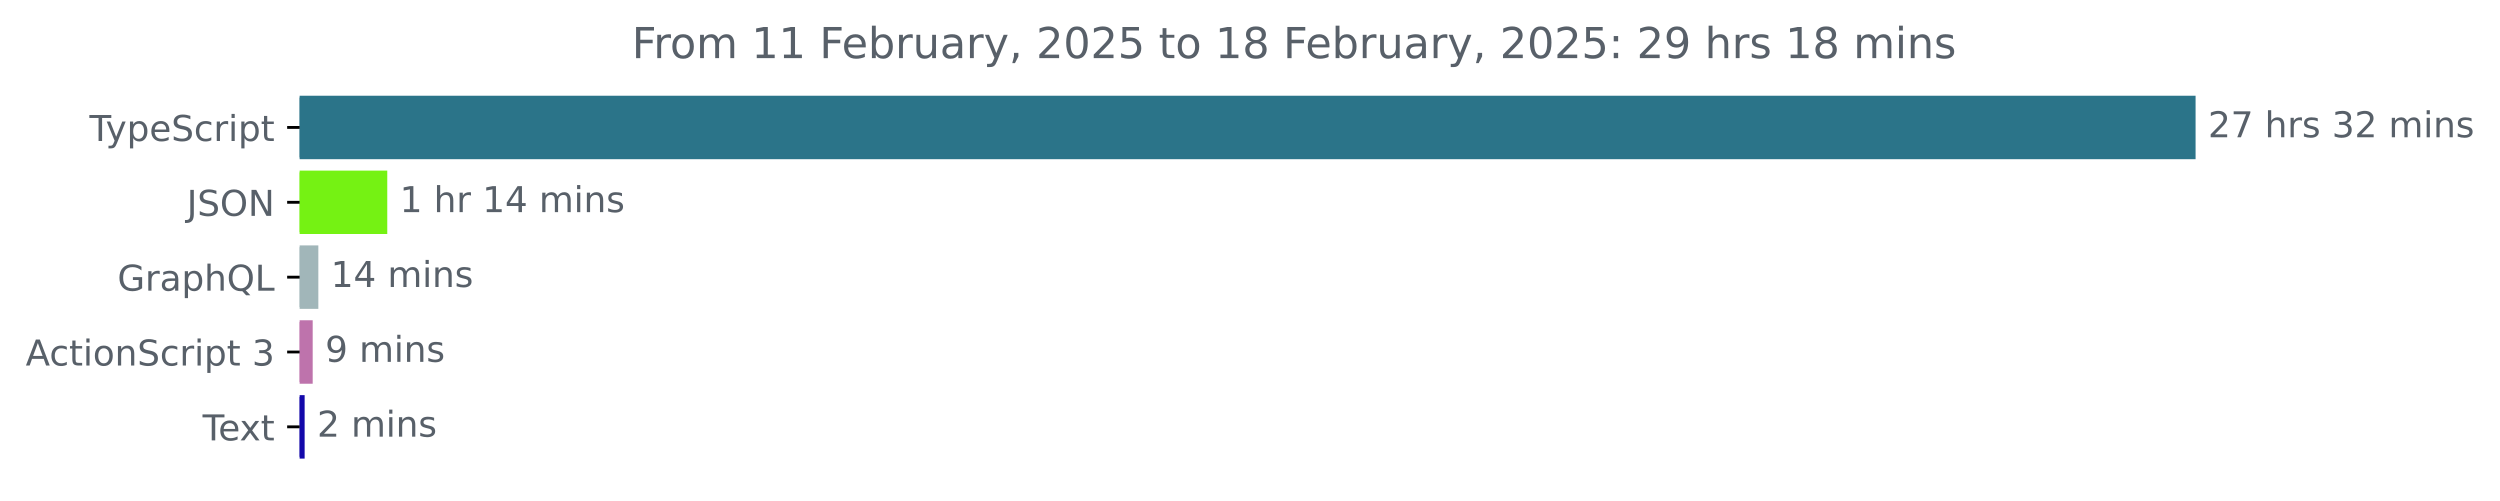
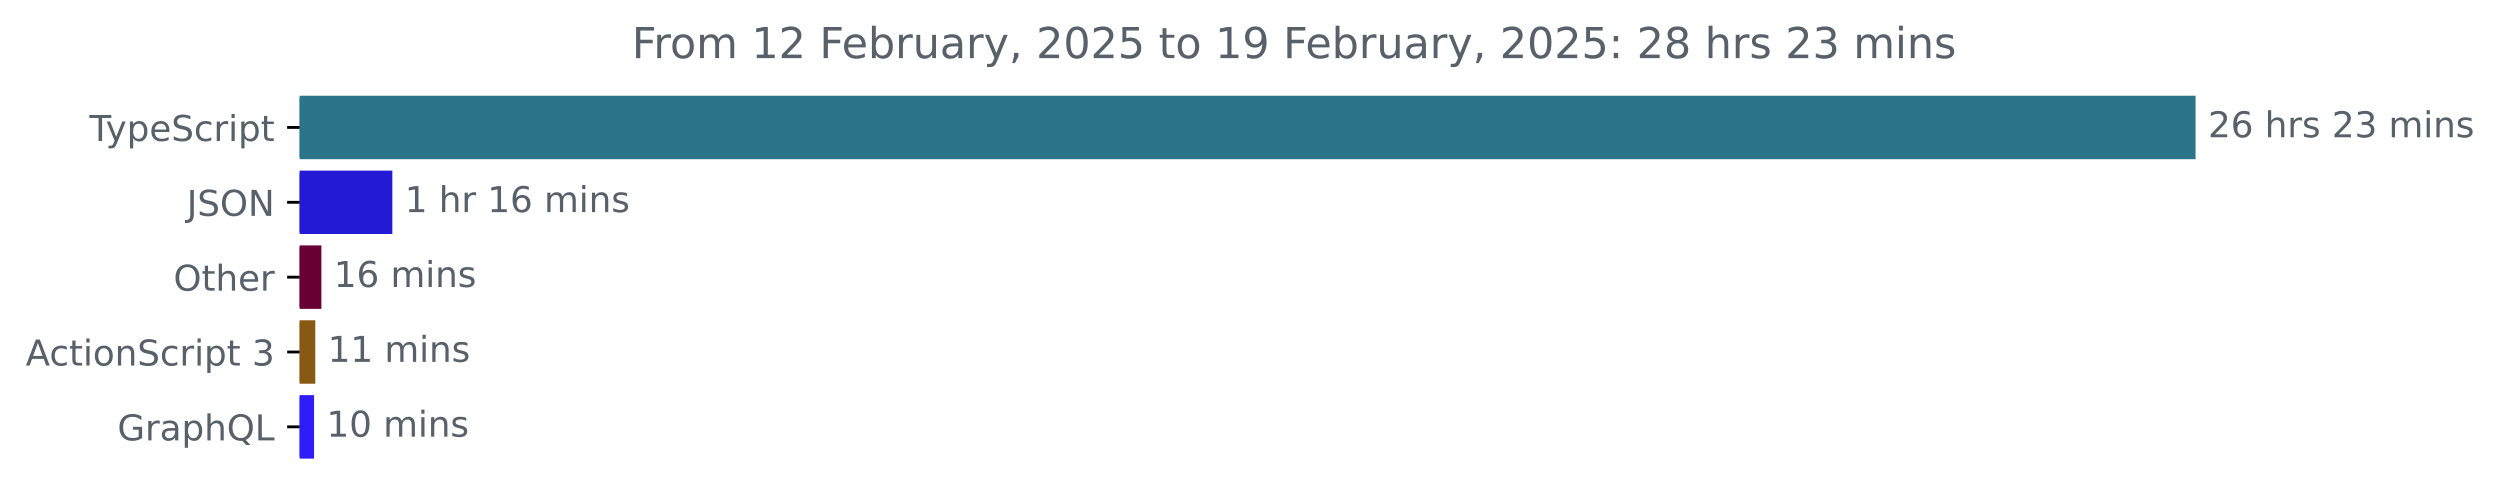
<svg xmlns="http://www.w3.org/2000/svg" xmlns:xlink="http://www.w3.org/1999/xlink" width="701.4pt" height="140.398pt" viewBox="0 0 701.4 140.398" version="1.1">
  <defs>
    <style type="text/css">*{stroke-linejoin: round; stroke-linecap: butt}</style>
  </defs>
  <g id="figure_1">
    <g id="patch_1">
      <path d="M 0 140.398  L 701.4 140.398  L 701.4 0  L 0 0  L 0 140.398  z " style="fill: none" />
    </g>
    <g id="axes_1">
      <g id="patch_2">
-         <path d="M 84.064 27.358  L 615.493 27.358  L 615.493 44.158  L 84.064 44.158  z " clip-path="url(#p9882762a7b)" style="fill: #2b7489; stroke: #2b7489; stroke-linejoin: miter" />
+         <path d="M 84.064 27.358  L 615.493 27.358  L 615.493 44.158  L 84.064 44.158  z " clip-path="url(#p2d9d231a9b)" style="fill: #2b7489; stroke: #2b7489; stroke-linejoin: miter" />
      </g>
      <g id="patch_3">
-         <path d="M 84.064 48.358  L 108.151 48.358  L 108.151 65.158  L 84.064 65.158  z " clip-path="url(#p9882762a7b)" style="fill: #75f213; stroke: #75f213; stroke-linejoin: miter" />
+         <path d="M 84.064 48.358  L 109.574 48.358  L 109.574 65.158  L 84.064 65.158  z " clip-path="url(#p2d9d231a9b)" style="fill: #221ad4; stroke: #221ad4; stroke-linejoin: miter" />
      </g>
      <g id="patch_4">
-         <path d="M 84.064 69.358  L 88.814 69.358  L 88.814 86.158  L 84.064 86.158  z " clip-path="url(#p9882762a7b)" style="fill: #a1b6b9; stroke: #a1b6b9; stroke-linejoin: miter" />
+         <path d="M 84.064 69.358  L 89.669 69.358  L 89.669 86.158  L 84.064 86.158  z " clip-path="url(#p2d9d231a9b)" style="fill: #690033; stroke: #690033; stroke-linejoin: miter" />
      </g>
      <g id="patch_5">
-         <path d="M 84.064 90.358  L 87.23 90.358  L 87.23 107.158  L 84.064 107.158  z " clip-path="url(#p9882762a7b)" style="fill: #be73ac; stroke: #be73ac; stroke-linejoin: miter" />
+         <path d="M 84.064 90.358  L 87.954 90.358  L 87.954 107.158  L 84.064 107.158  z " clip-path="url(#p2d9d231a9b)" style="fill: #885815; stroke: #885815; stroke-linejoin: miter" />
      </g>
      <g id="patch_6">
-         <path d="M 84.064 111.358  L 84.969 111.358  L 84.969 128.158  L 84.064 128.158  z " clip-path="url(#p9882762a7b)" style="fill: #1308aa; stroke: #1308aa; stroke-linejoin: miter" />
+         <path d="M 84.064 111.358  L 87.61 111.358  L 87.61 128.158  L 84.064 128.158  z " clip-path="url(#p2d9d231a9b)" style="fill: #301bf9; stroke: #301bf9; stroke-linejoin: miter" />
      </g>
      <g id="matplotlib.axis_1" />
      <g id="matplotlib.axis_2">
        <g id="ytick_1">
          <g id="line2d_1">
            <defs>
-               <path id="m25a76351d8" d="M 0 0  L -3.5 0  " style="stroke: #000000; stroke-width: 0.8" />
+               <path id="mb4a6bdc90a" d="M 0 0  L -3.5 0  " style="stroke: #000000; stroke-width: 0.8" />
            </defs>
            <g>
-               <use xlink:href="#m25a76351d8" x="84.064" y="35.758" style="stroke: #000000; stroke-width: 0.8" />
+               <use xlink:href="#mb4a6bdc90a" x="84.064" y="35.758" style="stroke: #000000; stroke-width: 0.8" />
            </g>
          </g>
          <g id="text_1">
            <g style="fill: #586069" transform="translate(25.09375 39.55734) scale(0.1 -0.1)">
              <defs>
                <path id="DejaVuSans-54" d="M -19 4666  L 3928 4666  L 3928 4134  L 2272 4134  L 2272 0  L 1638 0  L 1638 4134  L -19 4134  L -19 4666  z " transform="scale(0.015625)" />
                <path id="DejaVuSans-79" d="M 2059 -325  Q 1816 -950 1584 -1140  Q 1353 -1331 966 -1331  L 506 -1331  L 506 -850  L 844 -850  Q 1081 -850 1212 -737  Q 1344 -625 1503 -206  L 1606 56  L 191 3500  L 800 3500  L 1894 763  L 2988 3500  L 3597 3500  L 2059 -325  z " transform="scale(0.015625)" />
                <path id="DejaVuSans-70" d="M 1159 525  L 1159 -1331  L 581 -1331  L 581 3500  L 1159 3500  L 1159 2969  Q 1341 3281 1617 3432  Q 1894 3584 2278 3584  Q 2916 3584 3314 3078  Q 3713 2572 3713 1747  Q 3713 922 3314 415  Q 2916 -91 2278 -91  Q 1894 -91 1617 61  Q 1341 213 1159 525  z M 3116 1747  Q 3116 2381 2855 2742  Q 2594 3103 2138 3103  Q 1681 3103 1420 2742  Q 1159 2381 1159 1747  Q 1159 1113 1420 752  Q 1681 391 2138 391  Q 2594 391 2855 752  Q 3116 1113 3116 1747  z " transform="scale(0.015625)" />
                <path id="DejaVuSans-65" d="M 3597 1894  L 3597 1613  L 953 1613  Q 991 1019 1311 708  Q 1631 397 2203 397  Q 2534 397 2845 478  Q 3156 559 3463 722  L 3463 178  Q 3153 47 2828 -22  Q 2503 -91 2169 -91  Q 1331 -91 842 396  Q 353 884 353 1716  Q 353 2575 817 3079  Q 1281 3584 2069 3584  Q 2775 3584 3186 3129  Q 3597 2675 3597 1894  z M 3022 2063  Q 3016 2534 2758 2815  Q 2500 3097 2075 3097  Q 1594 3097 1305 2825  Q 1016 2553 972 2059  L 3022 2063  z " transform="scale(0.015625)" />
                <path id="DejaVuSans-53" d="M 3425 4513  L 3425 3897  Q 3066 4069 2747 4153  Q 2428 4238 2131 4238  Q 1616 4238 1336 4038  Q 1056 3838 1056 3469  Q 1056 3159 1242 3001  Q 1428 2844 1947 2747  L 2328 2669  Q 3034 2534 3370 2195  Q 3706 1856 3706 1288  Q 3706 609 3251 259  Q 2797 -91 1919 -91  Q 1588 -91 1214 -16  Q 841 59 441 206  L 441 856  Q 825 641 1194 531  Q 1563 422 1919 422  Q 2459 422 2753 634  Q 3047 847 3047 1241  Q 3047 1584 2836 1778  Q 2625 1972 2144 2069  L 1759 2144  Q 1053 2284 737 2584  Q 422 2884 422 3419  Q 422 4038 858 4394  Q 1294 4750 2059 4750  Q 2388 4750 2728 4690  Q 3069 4631 3425 4513  z " transform="scale(0.015625)" />
                <path id="DejaVuSans-63" d="M 3122 3366  L 3122 2828  Q 2878 2963 2633 3030  Q 2388 3097 2138 3097  Q 1578 3097 1268 2742  Q 959 2388 959 1747  Q 959 1106 1268 751  Q 1578 397 2138 397  Q 2388 397 2633 464  Q 2878 531 3122 666  L 3122 134  Q 2881 22 2623 -34  Q 2366 -91 2075 -91  Q 1284 -91 818 406  Q 353 903 353 1747  Q 353 2603 823 3093  Q 1294 3584 2113 3584  Q 2378 3584 2631 3529  Q 2884 3475 3122 3366  z " transform="scale(0.015625)" />
                <path id="DejaVuSans-72" d="M 2631 2963  Q 2534 3019 2420 3045  Q 2306 3072 2169 3072  Q 1681 3072 1420 2755  Q 1159 2438 1159 1844  L 1159 0  L 581 0  L 581 3500  L 1159 3500  L 1159 2956  Q 1341 3275 1631 3429  Q 1922 3584 2338 3584  Q 2397 3584 2469 3576  Q 2541 3569 2628 3553  L 2631 2963  z " transform="scale(0.015625)" />
                <path id="DejaVuSans-69" d="M 603 3500  L 1178 3500  L 1178 0  L 603 0  L 603 3500  z M 603 4863  L 1178 4863  L 1178 4134  L 603 4134  L 603 4863  z " transform="scale(0.015625)" />
                <path id="DejaVuSans-74" d="M 1172 4494  L 1172 3500  L 2356 3500  L 2356 3053  L 1172 3053  L 1172 1153  Q 1172 725 1289 603  Q 1406 481 1766 481  L 2356 481  L 2356 0  L 1766 0  Q 1100 0 847 248  Q 594 497 594 1153  L 594 3053  L 172 3053  L 172 3500  L 594 3500  L 594 4494  L 1172 4494  z " transform="scale(0.015625)" />
              </defs>
              <use xlink:href="#DejaVuSans-54" />
              <use xlink:href="#DejaVuSans-79" x="45.459" />
              <use xlink:href="#DejaVuSans-70" x="104.639" />
              <use xlink:href="#DejaVuSans-65" x="168.115" />
              <use xlink:href="#DejaVuSans-53" x="229.639" />
              <use xlink:href="#DejaVuSans-63" x="293.115" />
              <use xlink:href="#DejaVuSans-72" x="348.096" />
              <use xlink:href="#DejaVuSans-69" x="389.209" />
              <use xlink:href="#DejaVuSans-70" x="416.992" />
              <use xlink:href="#DejaVuSans-74" x="480.469" />
            </g>
          </g>
        </g>
        <g id="ytick_2">
          <g id="line2d_2">
            <g>
-               <use xlink:href="#m25a76351d8" x="84.064" y="56.758" style="stroke: #000000; stroke-width: 0.8" />
+               <use xlink:href="#mb4a6bdc90a" x="84.064" y="56.758" style="stroke: #000000; stroke-width: 0.8" />
            </g>
          </g>
          <g id="text_2">
            <g style="fill: #586069" transform="translate(52.4125 60.55734) scale(0.1 -0.1)">
              <defs>
                <path id="DejaVuSans-4a" d="M 628 4666  L 1259 4666  L 1259 325  Q 1259 -519 939 -900  Q 619 -1281 -91 -1281  L -331 -1281  L -331 -750  L -134 -750  Q 284 -750 456 -515  Q 628 -281 628 325  L 628 4666  z " transform="scale(0.015625)" />
                <path id="DejaVuSans-4f" d="M 2522 4238  Q 1834 4238 1429 3725  Q 1025 3213 1025 2328  Q 1025 1447 1429 934  Q 1834 422 2522 422  Q 3209 422 3611 934  Q 4013 1447 4013 2328  Q 4013 3213 3611 3725  Q 3209 4238 2522 4238  z M 2522 4750  Q 3503 4750 4090 4092  Q 4678 3434 4678 2328  Q 4678 1225 4090 567  Q 3503 -91 2522 -91  Q 1538 -91 948 565  Q 359 1222 359 2328  Q 359 3434 948 4092  Q 1538 4750 2522 4750  z " transform="scale(0.015625)" />
                <path id="DejaVuSans-4e" d="M 628 4666  L 1478 4666  L 3547 763  L 3547 4666  L 4159 4666  L 4159 0  L 3309 0  L 1241 3903  L 1241 0  L 628 0  L 628 4666  z " transform="scale(0.015625)" />
              </defs>
              <use xlink:href="#DejaVuSans-4a" />
              <use xlink:href="#DejaVuSans-53" x="29.492" />
              <use xlink:href="#DejaVuSans-4f" x="92.969" />
              <use xlink:href="#DejaVuSans-4e" x="171.68" />
            </g>
          </g>
        </g>
        <g id="ytick_3">
          <g id="line2d_3">
            <g>
-               <use xlink:href="#m25a76351d8" x="84.064" y="77.758" style="stroke: #000000; stroke-width: 0.8" />
+               <use xlink:href="#mb4a6bdc90a" x="84.064" y="77.758" style="stroke: #000000; stroke-width: 0.8" />
            </g>
          </g>
          <g id="text_3">
-             <g style="fill: #586069" transform="translate(32.94687 81.55734) scale(0.1 -0.1)">
-               <defs>
-                 <path id="DejaVuSans-47" d="M 3809 666  L 3809 1919  L 2778 1919  L 2778 2438  L 4434 2438  L 4434 434  Q 4069 175 3628 42  Q 3188 -91 2688 -91  Q 1594 -91 976 548  Q 359 1188 359 2328  Q 359 3472 976 4111  Q 1594 4750 2688 4750  Q 3144 4750 3555 4637  Q 3966 4525 4313 4306  L 4313 3634  Q 3963 3931 3569 4081  Q 3175 4231 2741 4231  Q 1884 4231 1454 3753  Q 1025 3275 1025 2328  Q 1025 1384 1454 906  Q 1884 428 2741 428  Q 3075 428 3337 486  Q 3600 544 3809 666  z " transform="scale(0.015625)" />
-                 <path id="DejaVuSans-61" d="M 2194 1759  Q 1497 1759 1228 1600  Q 959 1441 959 1056  Q 959 750 1161 570  Q 1363 391 1709 391  Q 2188 391 2477 730  Q 2766 1069 2766 1631  L 2766 1759  L 2194 1759  z M 3341 1997  L 3341 0  L 2766 0  L 2766 531  Q 2569 213 2275 61  Q 1981 -91 1556 -91  Q 1019 -91 701 211  Q 384 513 384 1019  Q 384 1609 779 1909  Q 1175 2209 1959 2209  L 2766 2209  L 2766 2266  Q 2766 2663 2505 2880  Q 2244 3097 1772 3097  Q 1472 3097 1187 3025  Q 903 2953 641 2809  L 641 3341  Q 956 3463 1253 3523  Q 1550 3584 1831 3584  Q 2591 3584 2966 3190  Q 3341 2797 3341 1997  z " transform="scale(0.015625)" />
+             <g style="fill: #586069" transform="translate(48.67031 81.55734) scale(0.1 -0.1)">
+               <defs>
                <path id="DejaVuSans-68" d="M 3513 2113  L 3513 0  L 2938 0  L 2938 2094  Q 2938 2591 2744 2837  Q 2550 3084 2163 3084  Q 1697 3084 1428 2787  Q 1159 2491 1159 1978  L 1159 0  L 581 0  L 581 4863  L 1159 4863  L 1159 2956  Q 1366 3272 1645 3428  Q 1925 3584 2291 3584  Q 2894 3584 3203 3211  Q 3513 2838 3513 2113  z " transform="scale(0.015625)" />
-                 <path id="DejaVuSans-51" d="M 2522 4238  Q 1834 4238 1429 3725  Q 1025 3213 1025 2328  Q 1025 1447 1429 934  Q 1834 422 2522 422  Q 3209 422 3611 934  Q 4013 1447 4013 2328  Q 4013 3213 3611 3725  Q 3209 4238 2522 4238  z M 3406 84  L 4238 -825  L 3475 -825  L 2784 -78  Q 2681 -84 2626 -87  Q 2572 -91 2522 -91  Q 1538 -91 948 567  Q 359 1225 359 2328  Q 359 3434 948 4092  Q 1538 4750 2522 4750  Q 3503 4750 4090 4092  Q 4678 3434 4678 2328  Q 4678 1516 4351 937  Q 4025 359 3406 84  z " transform="scale(0.015625)" />
-                 <path id="DejaVuSans-4c" d="M 628 4666  L 1259 4666  L 1259 531  L 3531 531  L 3531 0  L 628 0  L 628 4666  z " transform="scale(0.015625)" />
-               </defs>
-               <use xlink:href="#DejaVuSans-47" />
-               <use xlink:href="#DejaVuSans-72" x="77.49" />
-               <use xlink:href="#DejaVuSans-61" x="118.604" />
-               <use xlink:href="#DejaVuSans-70" x="179.883" />
-               <use xlink:href="#DejaVuSans-68" x="243.359" />
-               <use xlink:href="#DejaVuSans-51" x="306.738" />
-               <use xlink:href="#DejaVuSans-4c" x="385.449" />
+               </defs>
+               <use xlink:href="#DejaVuSans-4f" />
+               <use xlink:href="#DejaVuSans-74" x="78.711" />
+               <use xlink:href="#DejaVuSans-68" x="117.92" />
+               <use xlink:href="#DejaVuSans-65" x="181.299" />
+               <use xlink:href="#DejaVuSans-72" x="242.822" />
            </g>
          </g>
        </g>
        <g id="ytick_4">
          <g id="line2d_4">
            <g>
-               <use xlink:href="#m25a76351d8" x="84.064" y="98.758" style="stroke: #000000; stroke-width: 0.8" />
+               <use xlink:href="#mb4a6bdc90a" x="84.064" y="98.758" style="stroke: #000000; stroke-width: 0.8" />
            </g>
          </g>
          <g id="text_4">
            <g style="fill: #586069" transform="translate(7.2 102.5573) scale(0.1 -0.1)">
              <defs>
                <path id="DejaVuSans-41" d="M 2188 4044  L 1331 1722  L 3047 1722  L 2188 4044  z M 1831 4666  L 2547 4666  L 4325 0  L 3669 0  L 3244 1197  L 1141 1197  L 716 0  L 50 0  L 1831 4666  z " transform="scale(0.015625)" />
                <path id="DejaVuSans-6f" d="M 1959 3097  Q 1497 3097 1228 2736  Q 959 2375 959 1747  Q 959 1119 1226 758  Q 1494 397 1959 397  Q 2419 397 2687 759  Q 2956 1122 2956 1747  Q 2956 2369 2687 2733  Q 2419 3097 1959 3097  z M 1959 3584  Q 2709 3584 3137 3096  Q 3566 2609 3566 1747  Q 3566 888 3137 398  Q 2709 -91 1959 -91  Q 1206 -91 779 398  Q 353 888 353 1747  Q 353 2609 779 3096  Q 1206 3584 1959 3584  z " transform="scale(0.015625)" />
                <path id="DejaVuSans-6e" d="M 3513 2113  L 3513 0  L 2938 0  L 2938 2094  Q 2938 2591 2744 2837  Q 2550 3084 2163 3084  Q 1697 3084 1428 2787  Q 1159 2491 1159 1978  L 1159 0  L 581 0  L 581 3500  L 1159 3500  L 1159 2956  Q 1366 3272 1645 3428  Q 1925 3584 2291 3584  Q 2894 3584 3203 3211  Q 3513 2838 3513 2113  z " transform="scale(0.015625)" />
                <path id="DejaVuSans-20" transform="scale(0.015625)" />
                <path id="DejaVuSans-33" d="M 2597 2516  Q 3050 2419 3304 2112  Q 3559 1806 3559 1356  Q 3559 666 3084 287  Q 2609 -91 1734 -91  Q 1441 -91 1130 -33  Q 819 25 488 141  L 488 750  Q 750 597 1062 519  Q 1375 441 1716 441  Q 2309 441 2620 675  Q 2931 909 2931 1356  Q 2931 1769 2642 2001  Q 2353 2234 1838 2234  L 1294 2234  L 1294 2753  L 1863 2753  Q 2328 2753 2575 2939  Q 2822 3125 2822 3475  Q 2822 3834 2567 4026  Q 2313 4219 1838 4219  Q 1578 4219 1281 4162  Q 984 4106 628 3988  L 628 4550  Q 988 4650 1302 4700  Q 1616 4750 1894 4750  Q 2613 4750 3031 4423  Q 3450 4097 3450 3541  Q 3450 3153 3228 2886  Q 3006 2619 2597 2516  z " transform="scale(0.015625)" />
              </defs>
              <use xlink:href="#DejaVuSans-41" />
              <use xlink:href="#DejaVuSans-63" x="66.658" />
              <use xlink:href="#DejaVuSans-74" x="121.639" />
              <use xlink:href="#DejaVuSans-69" x="160.848" />
              <use xlink:href="#DejaVuSans-6f" x="188.631" />
              <use xlink:href="#DejaVuSans-6e" x="249.812" />
              <use xlink:href="#DejaVuSans-53" x="313.191" />
              <use xlink:href="#DejaVuSans-63" x="376.668" />
              <use xlink:href="#DejaVuSans-72" x="431.648" />
              <use xlink:href="#DejaVuSans-69" x="472.762" />
              <use xlink:href="#DejaVuSans-70" x="500.545" />
              <use xlink:href="#DejaVuSans-74" x="564.021" />
              <use xlink:href="#DejaVuSans-20" x="603.23" />
              <use xlink:href="#DejaVuSans-33" x="635.018" />
            </g>
          </g>
        </g>
        <g id="ytick_5">
          <g id="line2d_5">
            <g>
-               <use xlink:href="#m25a76351d8" x="84.064" y="119.758" style="stroke: #000000; stroke-width: 0.8" />
+               <use xlink:href="#mb4a6bdc90a" x="84.064" y="119.758" style="stroke: #000000; stroke-width: 0.8" />
            </g>
          </g>
          <g id="text_5">
-             <g style="fill: #586069" transform="translate(56.83906 123.5573) scale(0.1 -0.1)">
-               <defs>
-                 <path id="DejaVuSans-78" d="M 3513 3500  L 2247 1797  L 3578 0  L 2900 0  L 1881 1375  L 863 0  L 184 0  L 1544 1831  L 300 3500  L 978 3500  L 1906 2253  L 2834 3500  L 3513 3500  z " transform="scale(0.015625)" />
-               </defs>
-               <use xlink:href="#DejaVuSans-54" />
-               <use xlink:href="#DejaVuSans-65" x="44.084" />
-               <use xlink:href="#DejaVuSans-78" x="103.857" />
-               <use xlink:href="#DejaVuSans-74" x="163.037" />
+             <g style="fill: #586069" transform="translate(32.94687 123.5573) scale(0.1 -0.1)">
+               <defs>
+                 <path id="DejaVuSans-47" d="M 3809 666  L 3809 1919  L 2778 1919  L 2778 2438  L 4434 2438  L 4434 434  Q 4069 175 3628 42  Q 3188 -91 2688 -91  Q 1594 -91 976 548  Q 359 1188 359 2328  Q 359 3472 976 4111  Q 1594 4750 2688 4750  Q 3144 4750 3555 4637  Q 3966 4525 4313 4306  L 4313 3634  Q 3963 3931 3569 4081  Q 3175 4231 2741 4231  Q 1884 4231 1454 3753  Q 1025 3275 1025 2328  Q 1025 1384 1454 906  Q 1884 428 2741 428  Q 3075 428 3337 486  Q 3600 544 3809 666  z " transform="scale(0.015625)" />
+                 <path id="DejaVuSans-61" d="M 2194 1759  Q 1497 1759 1228 1600  Q 959 1441 959 1056  Q 959 750 1161 570  Q 1363 391 1709 391  Q 2188 391 2477 730  Q 2766 1069 2766 1631  L 2766 1759  L 2194 1759  z M 3341 1997  L 3341 0  L 2766 0  L 2766 531  Q 2569 213 2275 61  Q 1981 -91 1556 -91  Q 1019 -91 701 211  Q 384 513 384 1019  Q 384 1609 779 1909  Q 1175 2209 1959 2209  L 2766 2209  L 2766 2266  Q 2766 2663 2505 2880  Q 2244 3097 1772 3097  Q 1472 3097 1187 3025  Q 903 2953 641 2809  L 641 3341  Q 956 3463 1253 3523  Q 1550 3584 1831 3584  Q 2591 3584 2966 3190  Q 3341 2797 3341 1997  z " transform="scale(0.015625)" />
+                 <path id="DejaVuSans-51" d="M 2522 4238  Q 1834 4238 1429 3725  Q 1025 3213 1025 2328  Q 1025 1447 1429 934  Q 1834 422 2522 422  Q 3209 422 3611 934  Q 4013 1447 4013 2328  Q 4013 3213 3611 3725  Q 3209 4238 2522 4238  z M 3406 84  L 4238 -825  L 3475 -825  L 2784 -78  Q 2681 -84 2626 -87  Q 2572 -91 2522 -91  Q 1538 -91 948 567  Q 359 1225 359 2328  Q 359 3434 948 4092  Q 1538 4750 2522 4750  Q 3503 4750 4090 4092  Q 4678 3434 4678 2328  Q 4678 1516 4351 937  Q 4025 359 3406 84  z " transform="scale(0.015625)" />
+                 <path id="DejaVuSans-4c" d="M 628 4666  L 1259 4666  L 1259 531  L 3531 531  L 3531 0  L 628 0  L 628 4666  z " transform="scale(0.015625)" />
+               </defs>
+               <use xlink:href="#DejaVuSans-47" />
+               <use xlink:href="#DejaVuSans-72" x="77.49" />
+               <use xlink:href="#DejaVuSans-61" x="118.604" />
+               <use xlink:href="#DejaVuSans-70" x="179.883" />
+               <use xlink:href="#DejaVuSans-68" x="243.359" />
+               <use xlink:href="#DejaVuSans-51" x="306.738" />
+               <use xlink:href="#DejaVuSans-4c" x="385.449" />
            </g>
          </g>
        </g>
      </g>
      <g id="text_6">
        <g style="fill: #586069" transform="translate(619.4926 38.5175) scale(0.1 -0.1)">
          <defs>
            <path id="DejaVuSans-32" d="M 1228 531  L 3431 531  L 3431 0  L 469 0  L 469 531  Q 828 903 1448 1529  Q 2069 2156 2228 2338  Q 2531 2678 2651 2914  Q 2772 3150 2772 3378  Q 2772 3750 2511 3984  Q 2250 4219 1831 4219  Q 1534 4219 1204 4116  Q 875 4013 500 3803  L 500 4441  Q 881 4594 1212 4672  Q 1544 4750 1819 4750  Q 2544 4750 2975 4387  Q 3406 4025 3406 3419  Q 3406 3131 3298 2873  Q 3191 2616 2906 2266  Q 2828 2175 2409 1742  Q 1991 1309 1228 531  z " transform="scale(0.015625)" />
-             <path id="DejaVuSans-37" d="M 525 4666  L 3525 4666  L 3525 4397  L 1831 0  L 1172 0  L 2766 4134  L 525 4134  L 525 4666  z " transform="scale(0.015625)" />
+             <path id="DejaVuSans-36" d="M 2113 2584  Q 1688 2584 1439 2293  Q 1191 2003 1191 1497  Q 1191 994 1439 701  Q 1688 409 2113 409  Q 2538 409 2786 701  Q 3034 994 3034 1497  Q 3034 2003 2786 2293  Q 2538 2584 2113 2584  z M 3366 4563  L 3366 3988  Q 3128 4100 2886 4159  Q 2644 4219 2406 4219  Q 1781 4219 1451 3797  Q 1122 3375 1075 2522  Q 1259 2794 1537 2939  Q 1816 3084 2150 3084  Q 2853 3084 3261 2657  Q 3669 2231 3669 1497  Q 3669 778 3244 343  Q 2819 -91 2113 -91  Q 1303 -91 875 529  Q 447 1150 447 2328  Q 447 3434 972 4092  Q 1497 4750 2381 4750  Q 2619 4750 2861 4703  Q 3103 4656 3366 4563  z " transform="scale(0.015625)" />
            <path id="DejaVuSans-73" d="M 2834 3397  L 2834 2853  Q 2591 2978 2328 3040  Q 2066 3103 1784 3103  Q 1356 3103 1142 2972  Q 928 2841 928 2578  Q 928 2378 1081 2264  Q 1234 2150 1697 2047  L 1894 2003  Q 2506 1872 2764 1633  Q 3022 1394 3022 966  Q 3022 478 2636 193  Q 2250 -91 1575 -91  Q 1294 -91 989 -36  Q 684 19 347 128  L 347 722  Q 666 556 975 473  Q 1284 391 1588 391  Q 1994 391 2212 530  Q 2431 669 2431 922  Q 2431 1156 2273 1281  Q 2116 1406 1581 1522  L 1381 1569  Q 847 1681 609 1914  Q 372 2147 372 2553  Q 372 3047 722 3315  Q 1072 3584 1716 3584  Q 2034 3584 2315 3537  Q 2597 3491 2834 3397  z " transform="scale(0.015625)" />
            <path id="DejaVuSans-6d" d="M 3328 2828  Q 3544 3216 3844 3400  Q 4144 3584 4550 3584  Q 5097 3584 5394 3201  Q 5691 2819 5691 2113  L 5691 0  L 5113 0  L 5113 2094  Q 5113 2597 4934 2840  Q 4756 3084 4391 3084  Q 3944 3084 3684 2787  Q 3425 2491 3425 1978  L 3425 0  L 2847 0  L 2847 2094  Q 2847 2600 2669 2842  Q 2491 3084 2119 3084  Q 1678 3084 1418 2786  Q 1159 2488 1159 1978  L 1159 0  L 581 0  L 581 3500  L 1159 3500  L 1159 2956  Q 1356 3278 1631 3431  Q 1906 3584 2284 3584  Q 2666 3584 2933 3390  Q 3200 3197 3328 2828  z " transform="scale(0.015625)" />
          </defs>
          <use xlink:href="#DejaVuSans-32" />
-           <use xlink:href="#DejaVuSans-37" x="63.623" />
+           <use xlink:href="#DejaVuSans-36" x="63.623" />
          <use xlink:href="#DejaVuSans-20" x="127.246" />
          <use xlink:href="#DejaVuSans-68" x="159.033" />
          <use xlink:href="#DejaVuSans-72" x="222.412" />
          <use xlink:href="#DejaVuSans-73" x="263.525" />
          <use xlink:href="#DejaVuSans-20" x="315.625" />
-           <use xlink:href="#DejaVuSans-33" x="347.412" />
-           <use xlink:href="#DejaVuSans-32" x="411.035" />
+           <use xlink:href="#DejaVuSans-32" x="347.412" />
+           <use xlink:href="#DejaVuSans-33" x="411.035" />
          <use xlink:href="#DejaVuSans-20" x="474.658" />
          <use xlink:href="#DejaVuSans-6d" x="506.445" />
          <use xlink:href="#DejaVuSans-69" x="603.857" />
          <use xlink:href="#DejaVuSans-6e" x="631.641" />
          <use xlink:href="#DejaVuSans-73" x="695.02" />
        </g>
      </g>
      <g id="text_7">
-         <g style="fill: #586069" transform="translate(112.1505 59.5175) scale(0.1 -0.1)">
+         <g style="fill: #586069" transform="translate(113.5745 59.5175) scale(0.1 -0.1)">
          <defs>
            <path id="DejaVuSans-31" d="M 794 531  L 1825 531  L 1825 4091  L 703 3866  L 703 4441  L 1819 4666  L 2450 4666  L 2450 531  L 3481 531  L 3481 0  L 794 0  L 794 531  z " transform="scale(0.015625)" />
-             <path id="DejaVuSans-34" d="M 2419 4116  L 825 1625  L 2419 1625  L 2419 4116  z M 2253 4666  L 3047 4666  L 3047 1625  L 3713 1625  L 3713 1100  L 3047 1100  L 3047 0  L 2419 0  L 2419 1100  L 313 1100  L 313 1709  L 2253 4666  z " transform="scale(0.015625)" />
          </defs>
          <use xlink:href="#DejaVuSans-31" />
          <use xlink:href="#DejaVuSans-20" x="63.623" />
          <use xlink:href="#DejaVuSans-68" x="95.41" />
          <use xlink:href="#DejaVuSans-72" x="158.789" />
          <use xlink:href="#DejaVuSans-20" x="199.902" />
          <use xlink:href="#DejaVuSans-31" x="231.689" />
-           <use xlink:href="#DejaVuSans-34" x="295.312" />
+           <use xlink:href="#DejaVuSans-36" x="295.312" />
          <use xlink:href="#DejaVuSans-20" x="358.936" />
          <use xlink:href="#DejaVuSans-6d" x="390.723" />
          <use xlink:href="#DejaVuSans-69" x="488.135" />
          <use xlink:href="#DejaVuSans-6e" x="515.918" />
          <use xlink:href="#DejaVuSans-73" x="579.297" />
        </g>
      </g>
      <g id="text_8">
-         <g style="fill: #586069" transform="translate(92.8135 80.5175) scale(0.1 -0.1)">
+         <g style="fill: #586069" transform="translate(93.66949 80.5175) scale(0.1 -0.1)">
          <use xlink:href="#DejaVuSans-31" />
-           <use xlink:href="#DejaVuSans-34" x="63.623" />
+           <use xlink:href="#DejaVuSans-36" x="63.623" />
          <use xlink:href="#DejaVuSans-20" x="127.246" />
          <use xlink:href="#DejaVuSans-6d" x="159.033" />
          <use xlink:href="#DejaVuSans-69" x="256.445" />
          <use xlink:href="#DejaVuSans-6e" x="284.229" />
          <use xlink:href="#DejaVuSans-73" x="347.607" />
        </g>
      </g>
      <g id="text_9">
-         <g style="fill: #586069" transform="translate(91.23036 101.5175) scale(0.1 -0.1)">
+         <g style="fill: #586069" transform="translate(91.95354 101.5175) scale(0.1 -0.1)">
+           <use xlink:href="#DejaVuSans-31" />
+           <use xlink:href="#DejaVuSans-31" x="63.623" />
+           <use xlink:href="#DejaVuSans-20" x="127.246" />
+           <use xlink:href="#DejaVuSans-6d" x="159.033" />
+           <use xlink:href="#DejaVuSans-69" x="256.445" />
+           <use xlink:href="#DejaVuSans-6e" x="284.229" />
+           <use xlink:href="#DejaVuSans-73" x="347.607" />
+         </g>
+       </g>
+       <g id="text_10">
+         <g style="fill: #586069" transform="translate(91.61035 122.5175) scale(0.1 -0.1)">
          <defs>
-             <path id="DejaVuSans-39" d="M 703 97  L 703 672  Q 941 559 1184 500  Q 1428 441 1663 441  Q 2288 441 2617 861  Q 2947 1281 2994 2138  Q 2813 1869 2534 1725  Q 2256 1581 1919 1581  Q 1219 1581 811 2004  Q 403 2428 403 3163  Q 403 3881 828 4315  Q 1253 4750 1959 4750  Q 2769 4750 3195 4129  Q 3622 3509 3622 2328  Q 3622 1225 3098 567  Q 2575 -91 1691 -91  Q 1453 -91 1209 -44  Q 966 3 703 97  z M 1959 2075  Q 2384 2075 2632 2365  Q 2881 2656 2881 3163  Q 2881 3666 2632 3958  Q 2384 4250 1959 4250  Q 1534 4250 1286 3958  Q 1038 3666 1038 3163  Q 1038 2656 1286 2365  Q 1534 2075 1959 2075  z " transform="scale(0.015625)" />
+             <path id="DejaVuSans-30" d="M 2034 4250  Q 1547 4250 1301 3770  Q 1056 3291 1056 2328  Q 1056 1369 1301 889  Q 1547 409 2034 409  Q 2525 409 2770 889  Q 3016 1369 3016 2328  Q 3016 3291 2770 3770  Q 2525 4250 2034 4250  z M 2034 4750  Q 2819 4750 3233 4129  Q 3647 3509 3647 2328  Q 3647 1150 3233 529  Q 2819 -91 2034 -91  Q 1250 -91 836 529  Q 422 1150 422 2328  Q 422 3509 836 4129  Q 1250 4750 2034 4750  z " transform="scale(0.015625)" />
          </defs>
-           <use xlink:href="#DejaVuSans-39" />
-           <use xlink:href="#DejaVuSans-20" x="63.623" />
-           <use xlink:href="#DejaVuSans-6d" x="95.41" />
-           <use xlink:href="#DejaVuSans-69" x="192.822" />
-           <use xlink:href="#DejaVuSans-6e" x="220.605" />
-           <use xlink:href="#DejaVuSans-73" x="283.984" />
-         </g>
-       </g>
-       <g id="text_10">
-         <g style="fill: #586069" transform="translate(88.96872 122.5175) scale(0.1 -0.1)">
-           <use xlink:href="#DejaVuSans-32" />
-           <use xlink:href="#DejaVuSans-20" x="63.623" />
-           <use xlink:href="#DejaVuSans-6d" x="95.41" />
-           <use xlink:href="#DejaVuSans-69" x="192.822" />
-           <use xlink:href="#DejaVuSans-6e" x="220.605" />
-           <use xlink:href="#DejaVuSans-73" x="283.984" />
+           <use xlink:href="#DejaVuSans-31" />
+           <use xlink:href="#DejaVuSans-30" x="63.623" />
+           <use xlink:href="#DejaVuSans-20" x="127.246" />
+           <use xlink:href="#DejaVuSans-6d" x="159.033" />
+           <use xlink:href="#DejaVuSans-69" x="256.445" />
+           <use xlink:href="#DejaVuSans-6e" x="284.229" />
+           <use xlink:href="#DejaVuSans-73" x="347.607" />
        </g>
      </g>
      <g id="text_11">
        <g style="fill: #586069" transform="translate(177.2816 16.31812) scale(0.12 -0.12)">
          <defs>
            <path id="DejaVuSans-46" d="M 628 4666  L 3309 4666  L 3309 4134  L 1259 4134  L 1259 2759  L 3109 2759  L 3109 2228  L 1259 2228  L 1259 0  L 628 0  L 628 4666  z " transform="scale(0.015625)" />
            <path id="DejaVuSans-62" d="M 3116 1747  Q 3116 2381 2855 2742  Q 2594 3103 2138 3103  Q 1681 3103 1420 2742  Q 1159 2381 1159 1747  Q 1159 1113 1420 752  Q 1681 391 2138 391  Q 2594 391 2855 752  Q 3116 1113 3116 1747  z M 1159 2969  Q 1341 3281 1617 3432  Q 1894 3584 2278 3584  Q 2916 3584 3314 3078  Q 3713 2572 3713 1747  Q 3713 922 3314 415  Q 2916 -91 2278 -91  Q 1894 -91 1617 61  Q 1341 213 1159 525  L 1159 0  L 581 0  L 581 4863  L 1159 4863  L 1159 2969  z " transform="scale(0.015625)" />
            <path id="DejaVuSans-75" d="M 544 1381  L 544 3500  L 1119 3500  L 1119 1403  Q 1119 906 1312 657  Q 1506 409 1894 409  Q 2359 409 2629 706  Q 2900 1003 2900 1516  L 2900 3500  L 3475 3500  L 3475 0  L 2900 0  L 2900 538  Q 2691 219 2414 64  Q 2138 -91 1772 -91  Q 1169 -91 856 284  Q 544 659 544 1381  z M 1991 3584  L 1991 3584  z " transform="scale(0.015625)" />
            <path id="DejaVuSans-2c" d="M 750 794  L 1409 794  L 1409 256  L 897 -744  L 494 -744  L 750 256  L 750 794  z " transform="scale(0.015625)" />
-             <path id="DejaVuSans-30" d="M 2034 4250  Q 1547 4250 1301 3770  Q 1056 3291 1056 2328  Q 1056 1369 1301 889  Q 1547 409 2034 409  Q 2525 409 2770 889  Q 3016 1369 3016 2328  Q 3016 3291 2770 3770  Q 2525 4250 2034 4250  z M 2034 4750  Q 2819 4750 3233 4129  Q 3647 3509 3647 2328  Q 3647 1150 3233 529  Q 2819 -91 2034 -91  Q 1250 -91 836 529  Q 422 1150 422 2328  Q 422 3509 836 4129  Q 1250 4750 2034 4750  z " transform="scale(0.015625)" />
            <path id="DejaVuSans-35" d="M 691 4666  L 3169 4666  L 3169 4134  L 1269 4134  L 1269 2991  Q 1406 3038 1543 3061  Q 1681 3084 1819 3084  Q 2600 3084 3056 2656  Q 3513 2228 3513 1497  Q 3513 744 3044 326  Q 2575 -91 1722 -91  Q 1428 -91 1123 -41  Q 819 9 494 109  L 494 744  Q 775 591 1075 516  Q 1375 441 1709 441  Q 2250 441 2565 725  Q 2881 1009 2881 1497  Q 2881 1984 2565 2268  Q 2250 2553 1709 2553  Q 1456 2553 1204 2497  Q 953 2441 691 2322  L 691 4666  z " transform="scale(0.015625)" />
+             <path id="DejaVuSans-39" d="M 703 97  L 703 672  Q 941 559 1184 500  Q 1428 441 1663 441  Q 2288 441 2617 861  Q 2947 1281 2994 2138  Q 2813 1869 2534 1725  Q 2256 1581 1919 1581  Q 1219 1581 811 2004  Q 403 2428 403 3163  Q 403 3881 828 4315  Q 1253 4750 1959 4750  Q 2769 4750 3195 4129  Q 3622 3509 3622 2328  Q 3622 1225 3098 567  Q 2575 -91 1691 -91  Q 1453 -91 1209 -44  Q 966 3 703 97  z M 1959 2075  Q 2384 2075 2632 2365  Q 2881 2656 2881 3163  Q 2881 3666 2632 3958  Q 2384 4250 1959 4250  Q 1534 4250 1286 3958  Q 1038 3666 1038 3163  Q 1038 2656 1286 2365  Q 1534 2075 1959 2075  z " transform="scale(0.015625)" />
+             <path id="DejaVuSans-3a" d="M 750 794  L 1409 794  L 1409 0  L 750 0  L 750 794  z M 750 3309  L 1409 3309  L 1409 2516  L 750 2516  L 750 3309  z " transform="scale(0.015625)" />
            <path id="DejaVuSans-38" d="M 2034 2216  Q 1584 2216 1326 1975  Q 1069 1734 1069 1313  Q 1069 891 1326 650  Q 1584 409 2034 409  Q 2484 409 2743 651  Q 3003 894 3003 1313  Q 3003 1734 2745 1975  Q 2488 2216 2034 2216  z M 1403 2484  Q 997 2584 770 2862  Q 544 3141 544 3541  Q 544 4100 942 4425  Q 1341 4750 2034 4750  Q 2731 4750 3128 4425  Q 3525 4100 3525 3541  Q 3525 3141 3298 2862  Q 3072 2584 2669 2484  Q 3125 2378 3379 2068  Q 3634 1759 3634 1313  Q 3634 634 3220 271  Q 2806 -91 2034 -91  Q 1263 -91 848 271  Q 434 634 434 1313  Q 434 1759 690 2068  Q 947 2378 1403 2484  z M 1172 3481  Q 1172 3119 1398 2916  Q 1625 2713 2034 2713  Q 2441 2713 2670 2916  Q 2900 3119 2900 3481  Q 2900 3844 2670 4047  Q 2441 4250 2034 4250  Q 1625 4250 1398 4047  Q 1172 3844 1172 3481  z " transform="scale(0.015625)" />
-             <path id="DejaVuSans-3a" d="M 750 794  L 1409 794  L 1409 0  L 750 0  L 750 794  z M 750 3309  L 1409 3309  L 1409 2516  L 750 2516  L 750 3309  z " transform="scale(0.015625)" />
          </defs>
          <use xlink:href="#DejaVuSans-46" />
          <use xlink:href="#DejaVuSans-72" x="50.27" />
          <use xlink:href="#DejaVuSans-6f" x="89.133" />
          <use xlink:href="#DejaVuSans-6d" x="150.314" />
          <use xlink:href="#DejaVuSans-20" x="247.727" />
          <use xlink:href="#DejaVuSans-31" x="279.514" />
-           <use xlink:href="#DejaVuSans-31" x="343.137" />
+           <use xlink:href="#DejaVuSans-32" x="343.137" />
          <use xlink:href="#DejaVuSans-20" x="406.76" />
          <use xlink:href="#DejaVuSans-46" x="438.547" />
          <use xlink:href="#DejaVuSans-65" x="490.566" />
          <use xlink:href="#DejaVuSans-62" x="552.09" />
          <use xlink:href="#DejaVuSans-72" x="615.566" />
          <use xlink:href="#DejaVuSans-75" x="656.68" />
          <use xlink:href="#DejaVuSans-61" x="720.059" />
          <use xlink:href="#DejaVuSans-72" x="781.338" />
          <use xlink:href="#DejaVuSans-79" x="822.451" />
          <use xlink:href="#DejaVuSans-2c" x="881.631" />
          <use xlink:href="#DejaVuSans-20" x="913.418" />
          <use xlink:href="#DejaVuSans-32" x="945.205" />
          <use xlink:href="#DejaVuSans-30" x="1008.828" />
          <use xlink:href="#DejaVuSans-32" x="1072.451" />
          <use xlink:href="#DejaVuSans-35" x="1136.074" />
          <use xlink:href="#DejaVuSans-20" x="1199.697" />
          <use xlink:href="#DejaVuSans-74" x="1231.484" />
          <use xlink:href="#DejaVuSans-6f" x="1270.693" />
          <use xlink:href="#DejaVuSans-20" x="1331.875" />
          <use xlink:href="#DejaVuSans-31" x="1363.662" />
-           <use xlink:href="#DejaVuSans-38" x="1427.285" />
+           <use xlink:href="#DejaVuSans-39" x="1427.285" />
          <use xlink:href="#DejaVuSans-20" x="1490.908" />
          <use xlink:href="#DejaVuSans-46" x="1522.695" />
          <use xlink:href="#DejaVuSans-65" x="1574.715" />
          <use xlink:href="#DejaVuSans-62" x="1636.238" />
          <use xlink:href="#DejaVuSans-72" x="1699.715" />
          <use xlink:href="#DejaVuSans-75" x="1740.828" />
          <use xlink:href="#DejaVuSans-61" x="1804.207" />
          <use xlink:href="#DejaVuSans-72" x="1865.486" />
          <use xlink:href="#DejaVuSans-79" x="1906.6" />
          <use xlink:href="#DejaVuSans-2c" x="1965.779" />
          <use xlink:href="#DejaVuSans-20" x="1997.566" />
          <use xlink:href="#DejaVuSans-32" x="2029.354" />
          <use xlink:href="#DejaVuSans-30" x="2092.977" />
          <use xlink:href="#DejaVuSans-32" x="2156.6" />
          <use xlink:href="#DejaVuSans-35" x="2220.223" />
          <use xlink:href="#DejaVuSans-3a" x="2283.846" />
          <use xlink:href="#DejaVuSans-20" x="2317.537" />
          <use xlink:href="#DejaVuSans-32" x="2349.324" />
-           <use xlink:href="#DejaVuSans-39" x="2412.947" />
+           <use xlink:href="#DejaVuSans-38" x="2412.947" />
          <use xlink:href="#DejaVuSans-20" x="2476.57" />
          <use xlink:href="#DejaVuSans-68" x="2508.357" />
          <use xlink:href="#DejaVuSans-72" x="2571.736" />
          <use xlink:href="#DejaVuSans-73" x="2612.85" />
          <use xlink:href="#DejaVuSans-20" x="2664.949" />
-           <use xlink:href="#DejaVuSans-31" x="2696.736" />
-           <use xlink:href="#DejaVuSans-38" x="2760.359" />
+           <use xlink:href="#DejaVuSans-32" x="2696.736" />
+           <use xlink:href="#DejaVuSans-33" x="2760.359" />
          <use xlink:href="#DejaVuSans-20" x="2823.982" />
          <use xlink:href="#DejaVuSans-6d" x="2855.77" />
          <use xlink:href="#DejaVuSans-69" x="2953.182" />
          <use xlink:href="#DejaVuSans-6e" x="2980.965" />
          <use xlink:href="#DejaVuSans-73" x="3044.344" />
        </g>
      </g>
    </g>
  </g>
  <defs>
-     <clipPath id="p9882762a7b">
+     <clipPath id="p2d9d231a9b">
      <rect x="84.064" y="22.318" width="558" height="110.88" />
    </clipPath>
  </defs>
</svg>
